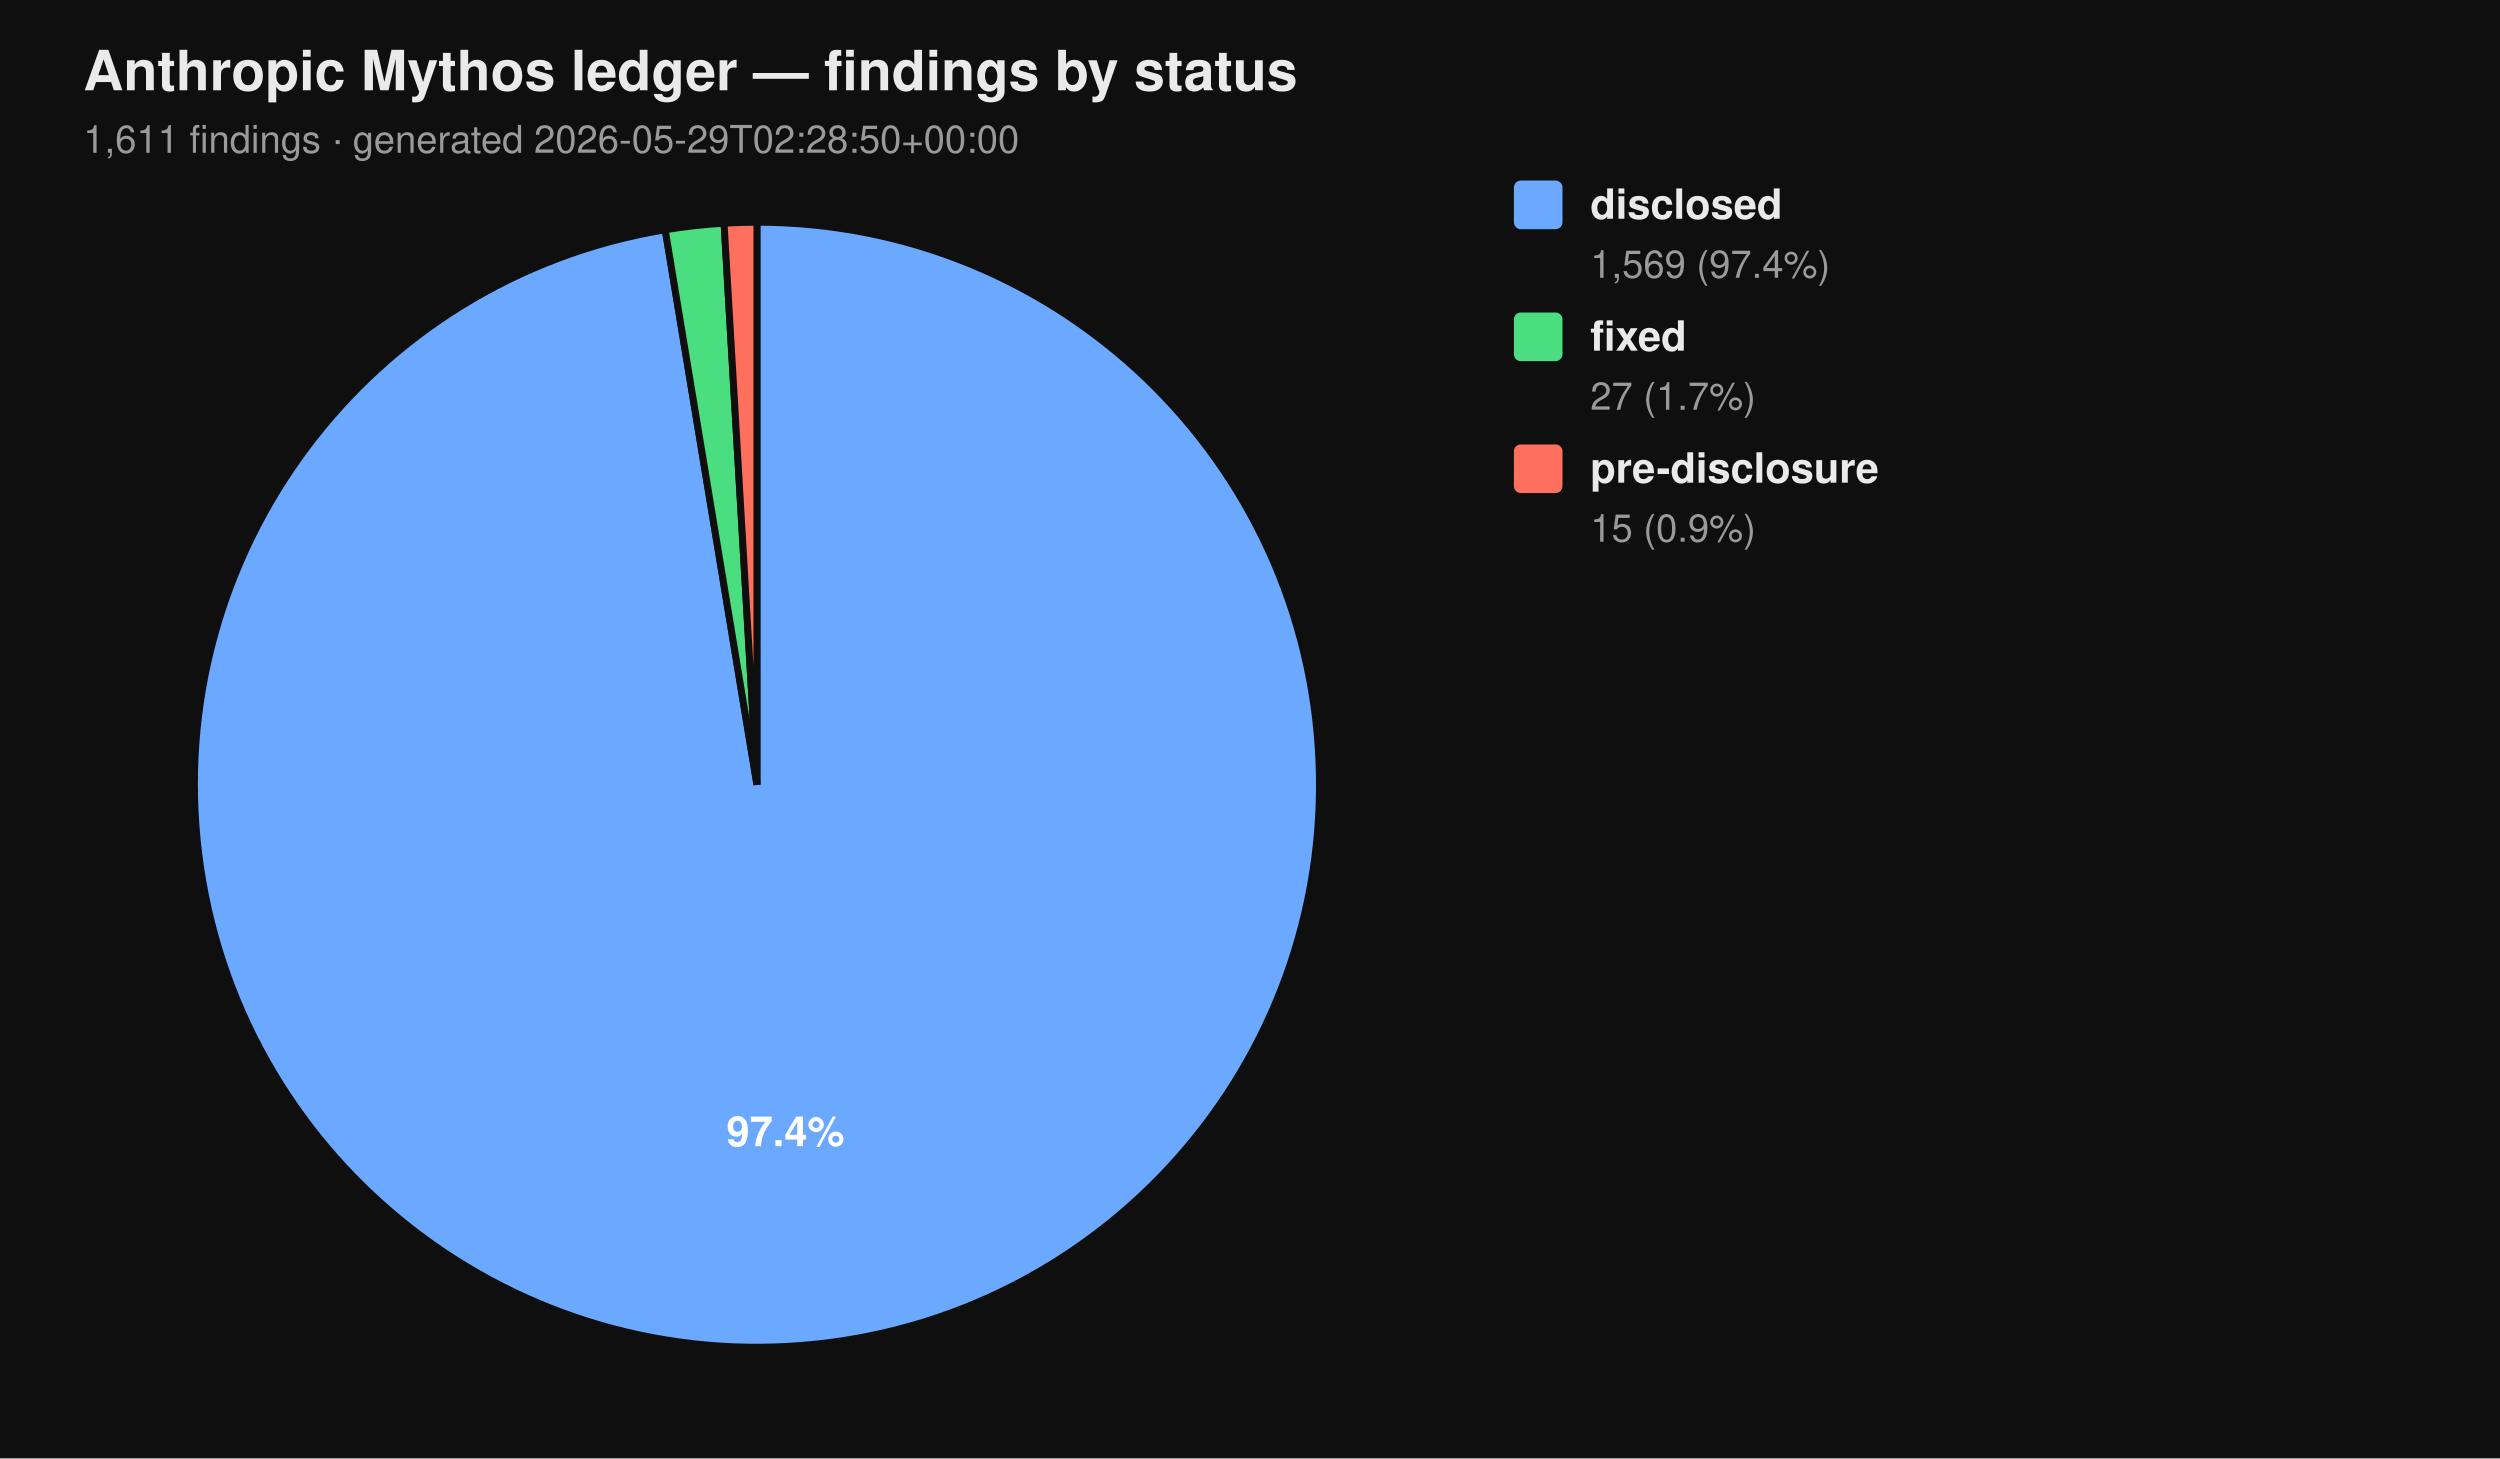
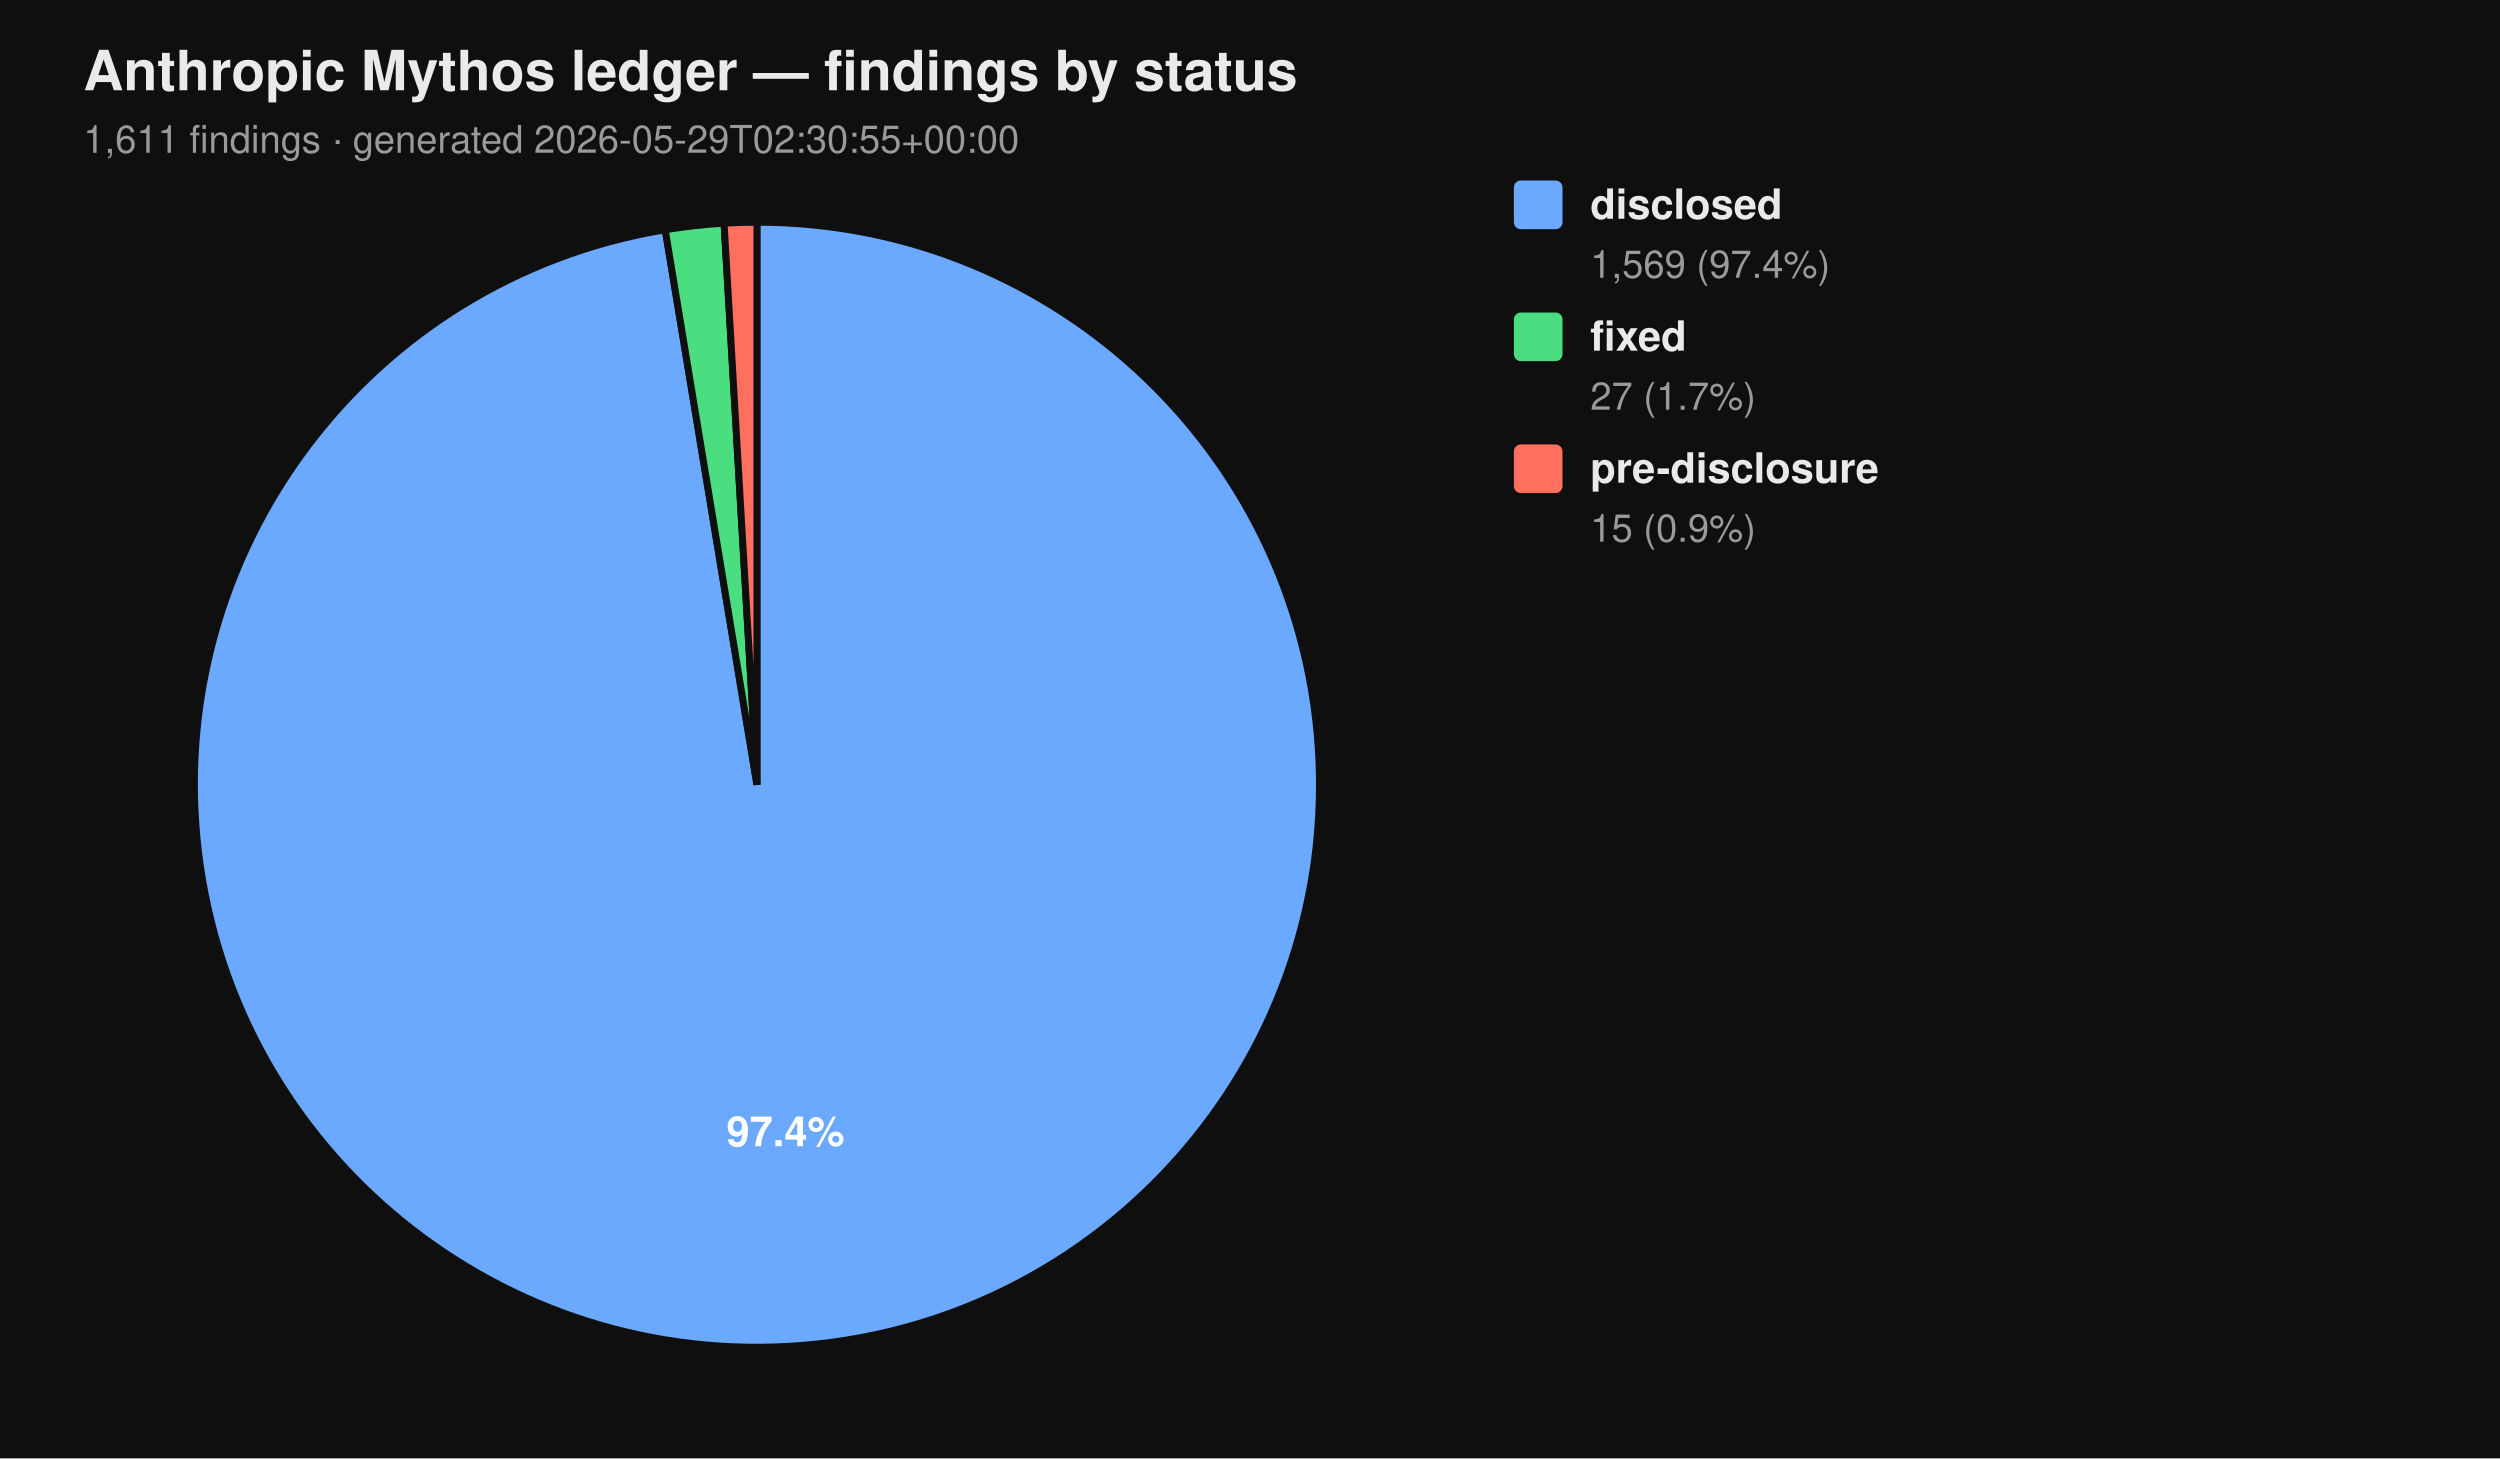
<svg xmlns="http://www.w3.org/2000/svg" viewBox="0 0 720 420" width="720" height="420" font-family="-apple-system, BlinkMacSystemFont, 'Segoe UI', Helvetica, Arial, sans-serif">
  <rect width="100%" height="100%" fill="#0f0f0f" />
  <text x="24" y="26" fill="#eaeaea" font-size="16" font-weight="700">Anthropic Mythos ledger — findings by status</text>
-   <text x="24" y="44" fill="#9a9a9a" font-size="11">1,611 findings  ·  generated 2026-05-29T02:28:50+00:00</text>
+   <text x="24" y="44" fill="#9a9a9a" font-size="11">1,611 findings  ·  generated 2026-05-29T02:30:55+00:00</text>
  <path d="M 218.00 226.00 L 218.00 64.00 A 162.00 162.00 0 1 1 191.58 66.17 Z" fill="#6aa9ff" stroke="#0f0f0f" stroke-width="2" />
  <path d="M 218.00 226.00 L 191.58 66.17 A 162.00 162.00 0 0 1 208.53 64.28 Z" fill="#4ade80" stroke="#0f0f0f" stroke-width="2" />
  <path d="M 218.00 226.00 L 208.53 64.28 A 162.00 162.00 0 0 1 218.00 64.00 Z" fill="#ff6f5e" stroke="#0f0f0f" stroke-width="2" />
  <text x="226.22" y="330.10" text-anchor="middle" fill="#ffffff" font-size="12" font-weight="700">97.4%</text>
  <rect x="436" y="52" width="14" height="14" rx="2" ry="2" fill="#6aa9ff" />
  <text x="458" y="63" fill="#eaeaea" font-size="12" font-weight="600">disclosed</text>
  <text x="458" y="80" fill="#9a9a9a" font-size="11">1,569 (97.4%)</text>
  <rect x="436" y="90" width="14" height="14" rx="2" ry="2" fill="#4ade80" />
  <text x="458" y="101" fill="#eaeaea" font-size="12" font-weight="600">fixed</text>
  <text x="458" y="118" fill="#9a9a9a" font-size="11">27 (1.7%)</text>
  <rect x="436" y="128" width="14" height="14" rx="2" ry="2" fill="#ff6f5e" />
  <text x="458" y="139" fill="#eaeaea" font-size="12" font-weight="600">pre-disclosure</text>
  <text x="458" y="156" fill="#9a9a9a" font-size="11">15 (0.9%)</text>
</svg>
